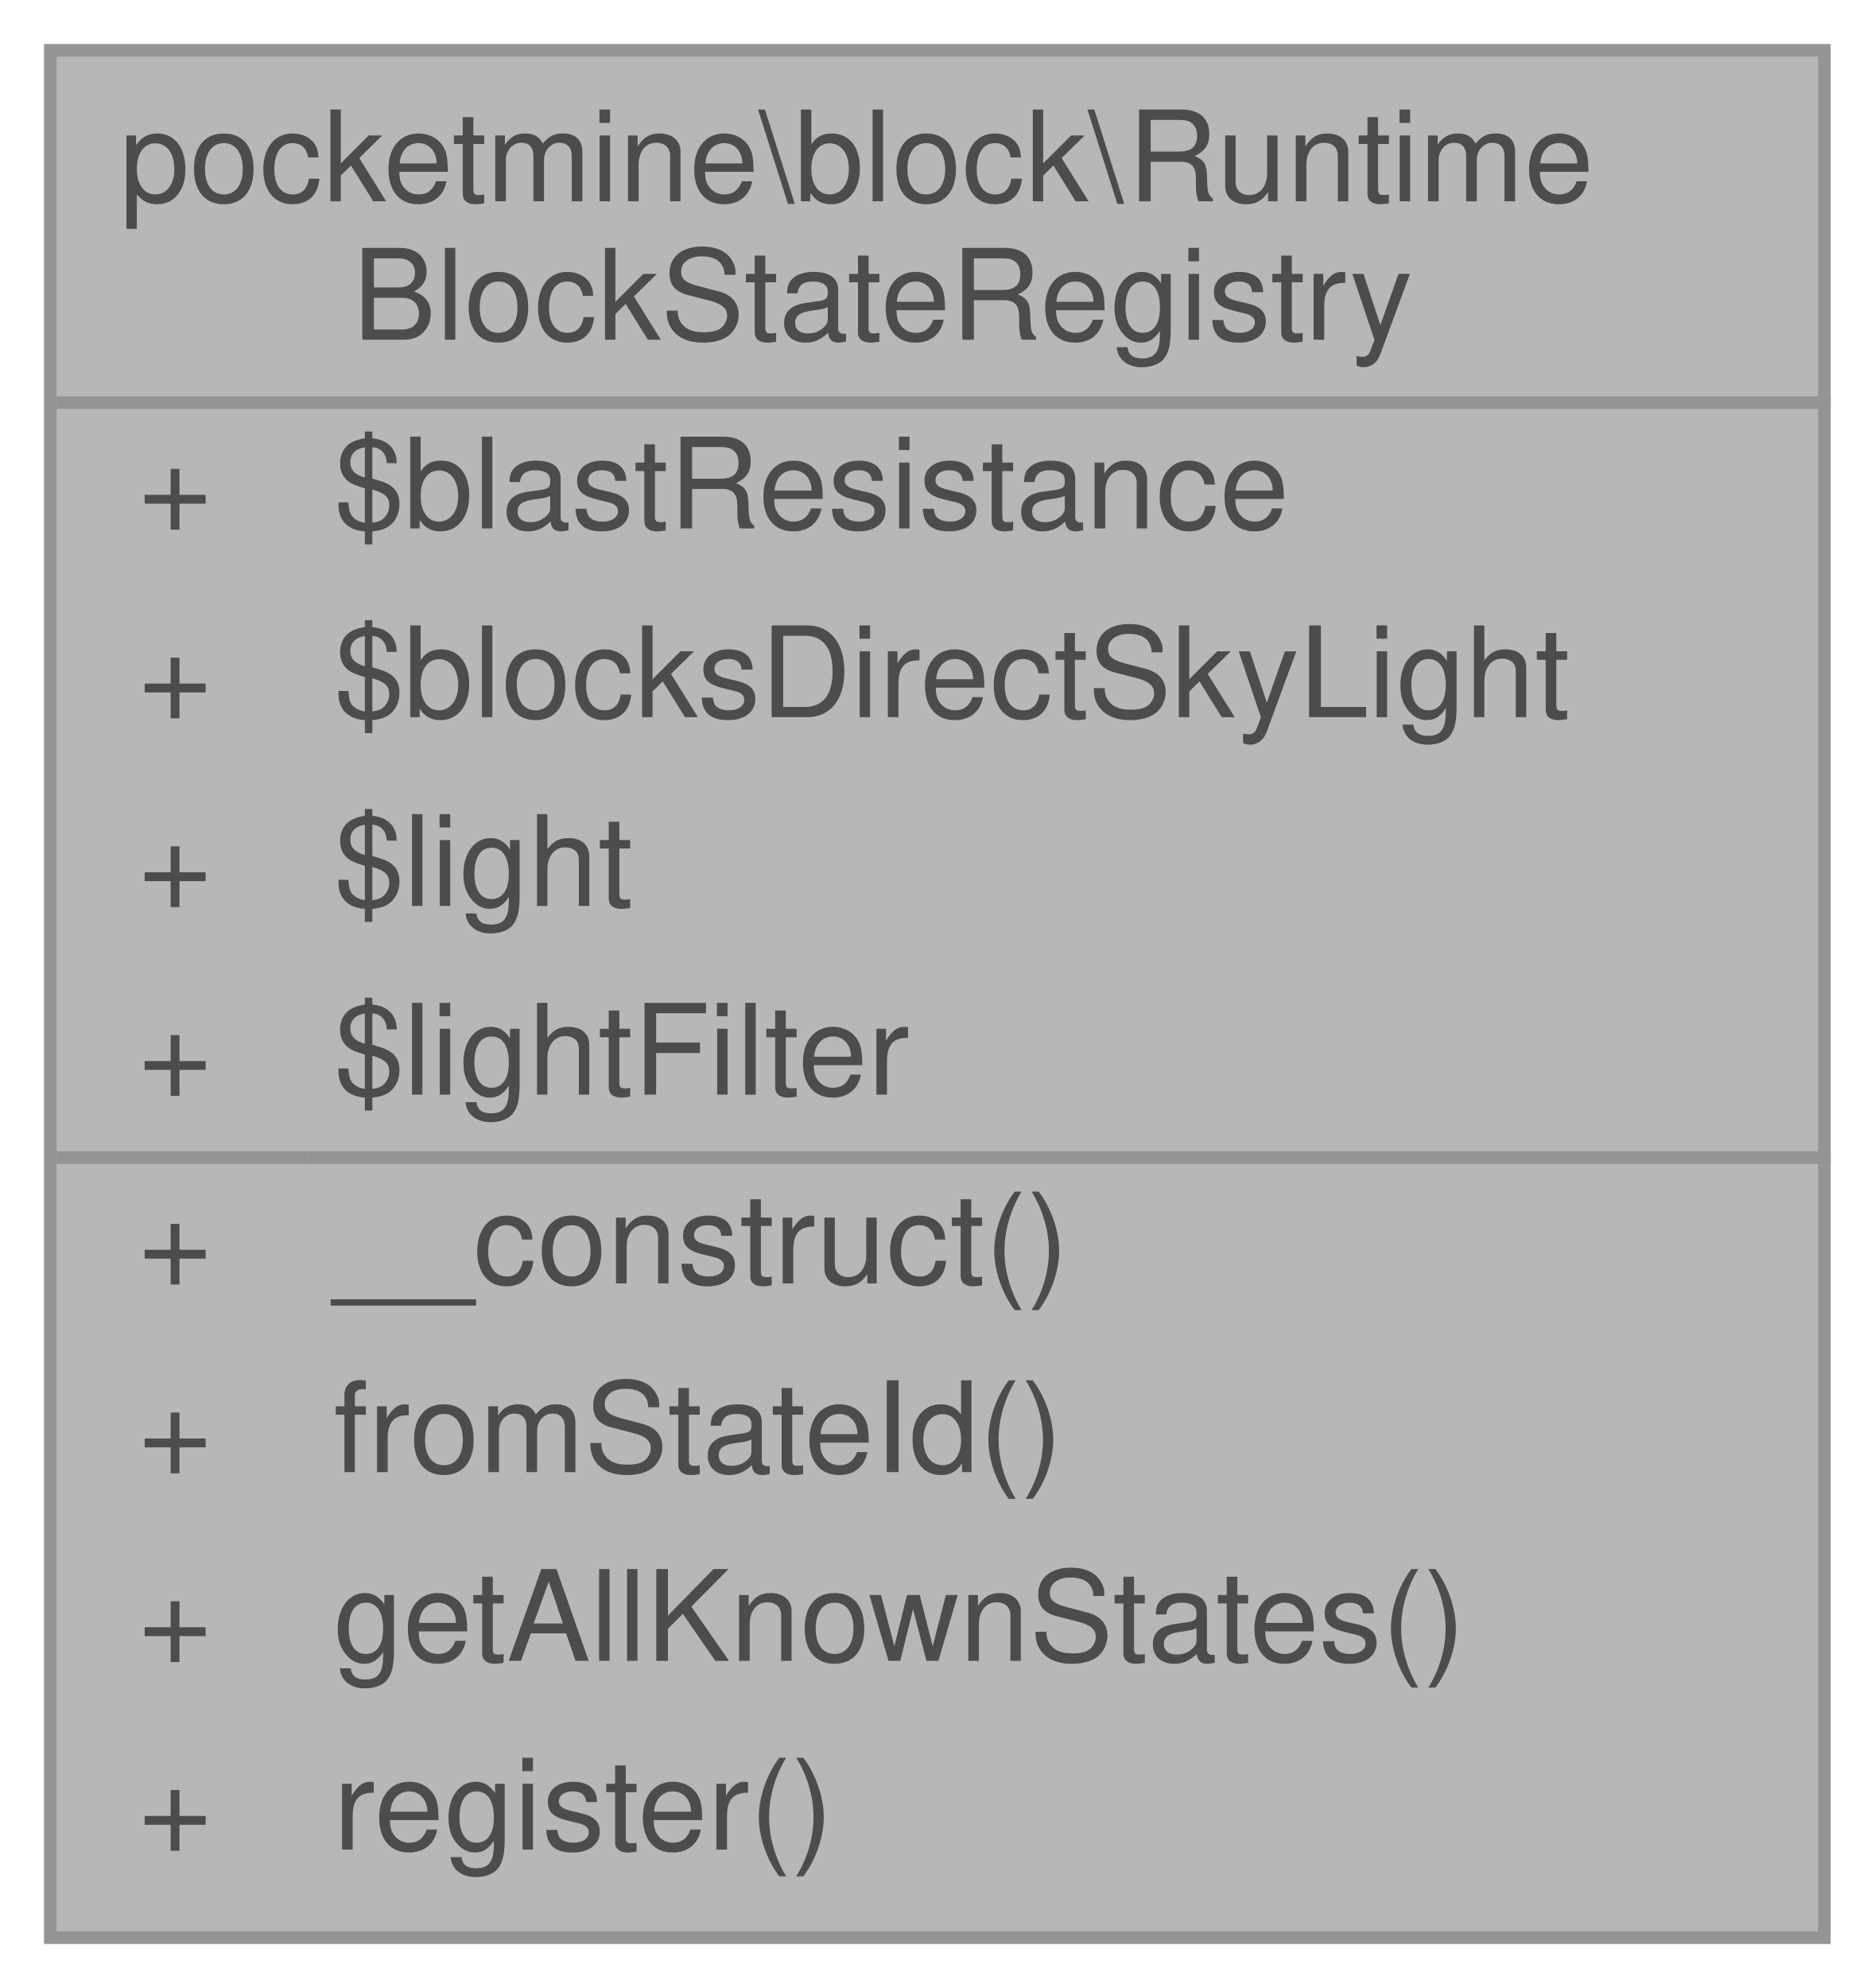
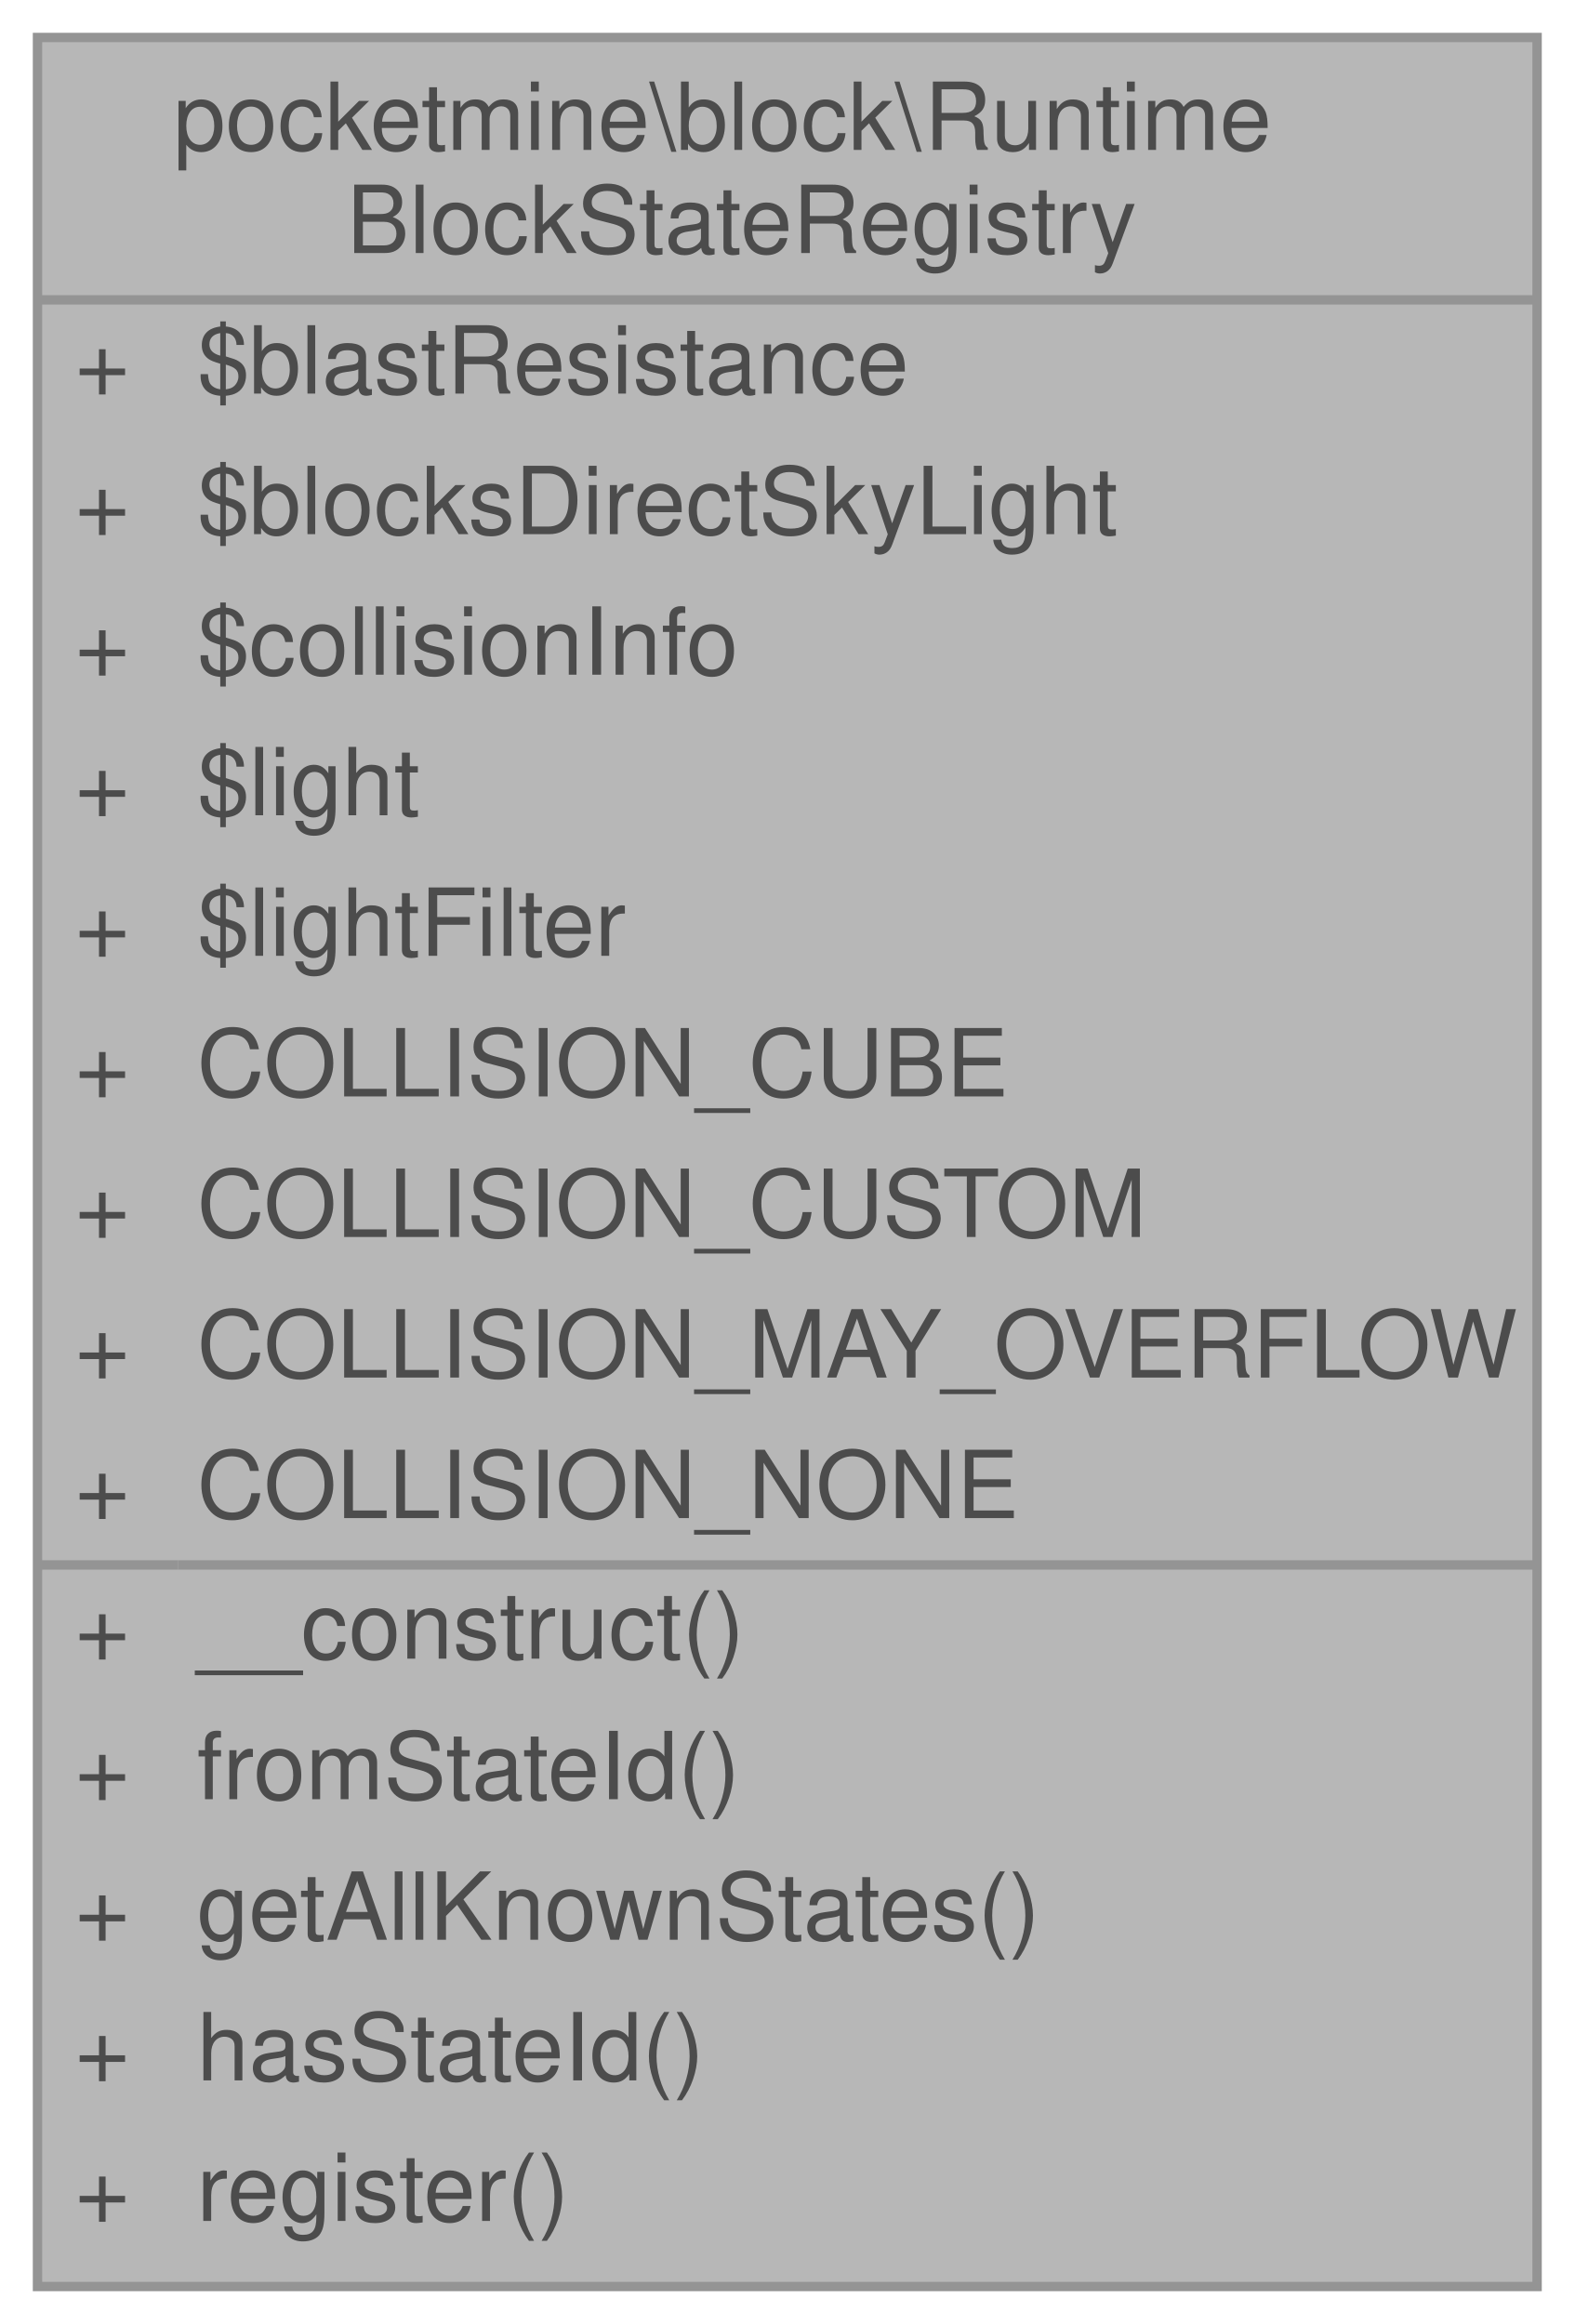
- <svg xmlns="http://www.w3.org/2000/svg" xmlns:xlink="http://www.w3.org/1999/xlink" width="149pt" height="158pt" viewBox="0.00 0.00 149.00 158.00">
+ <svg xmlns="http://www.w3.org/2000/svg" xmlns:xlink="http://www.w3.org/1999/xlink" width="168pt" height="248pt" viewBox="0.00 0.00 168.00 248.00">
  <svg id="main" version="1.1" xml:space="preserve">
    <style type="text/css">
.node, .edge {opacity: 0.7;}
.node.selected, .edge.selected {opacity: 1;}
.edge:hover path { stroke: red; }
.edge:hover polygon { stroke: red; fill: red; }
</style>
    <svg id="graph" class="graph">
-       <g id="graph0" class="graph" transform="scale(1 1) rotate(0) translate(4 154)">
+       <g id="graph0" class="graph" transform="scale(1 1) rotate(0) translate(4 244)">
        <g id="Node000001" class="node">
          <g id="a_Node000001">
            <a xlink:title=" ">
-               <polygon fill="#999999" stroke="transparent" points="141,-150 0,-150 0,0 141,0 141,-150" />
-               <text text-anchor="start" x="5.5" y="-138" font-family="Helvetica,sans-Serif" font-size="10.00">pocketmine\block\Runtime</text>
-               <text text-anchor="start" x="24" y="-127" font-family="Helvetica,sans-Serif" font-size="10.00">BlockStateRegistry</text>
-               <text text-anchor="start" x="7" y="-112" font-family="Helvetica,sans-Serif" font-size="10.00">+</text>
-               <text text-anchor="start" x="22.5" y="-112" font-family="Helvetica,sans-Serif" font-size="10.00">$blastResistance</text>
-               <text text-anchor="start" x="7" y="-97" font-family="Helvetica,sans-Serif" font-size="10.00">+</text>
-               <text text-anchor="start" x="22.5" y="-97" font-family="Helvetica,sans-Serif" font-size="10.00">$blocksDirectSkyLight</text>
-               <text text-anchor="start" x="7" y="-82" font-family="Helvetica,sans-Serif" font-size="10.00">+</text>
-               <text text-anchor="start" x="22.5" y="-82" font-family="Helvetica,sans-Serif" font-size="10.00">$light</text>
-               <text text-anchor="start" x="7" y="-67" font-family="Helvetica,sans-Serif" font-size="10.00">+</text>
-               <text text-anchor="start" x="22.5" y="-67" font-family="Helvetica,sans-Serif" font-size="10.00">$lightFilter</text>
-               <text text-anchor="start" x="7" y="-52" font-family="Helvetica,sans-Serif" font-size="10.00">+</text>
-               <text text-anchor="start" x="22.5" y="-52" font-family="Helvetica,sans-Serif" font-size="10.00">__construct()</text>
-               <text text-anchor="start" x="7" y="-37" font-family="Helvetica,sans-Serif" font-size="10.00">+</text>
-               <text text-anchor="start" x="22.5" y="-37" font-family="Helvetica,sans-Serif" font-size="10.00">fromStateId()</text>
-               <text text-anchor="start" x="7" y="-22" font-family="Helvetica,sans-Serif" font-size="10.00">+</text>
-               <text text-anchor="start" x="22.5" y="-22" font-family="Helvetica,sans-Serif" font-size="10.00">getAllKnownStates()</text>
-               <text text-anchor="start" x="7" y="-7" font-family="Helvetica,sans-Serif" font-size="10.00">+</text>
-               <text text-anchor="start" x="22.5" y="-7" font-family="Helvetica,sans-Serif" font-size="10.00">register()</text>
-               <polygon fill="#666666" stroke="#666666" points="0.5,-122 0.5,-122 141.5,-122 141.5,-122 0.5,-122" />
-               <polygon fill="#666666" stroke="#666666" points="0.5,-62 0.5,-62 20.5,-62 20.5,-62 0.5,-62" />
-               <polygon fill="#666666" stroke="#666666" points="20.5,-62 20.5,-62 141.5,-62 141.5,-62 20.5,-62" />
-               <polygon fill="none" stroke="#666666" points="0,0 0,-150 141,-150 141,0 0,0" />
+               <polygon fill="#999999" stroke="transparent" points="160,-240 0,-240 0,0 160,0 160,-240" />
+               <text text-anchor="start" x="14.5" y="-228" font-family="Helvetica,sans-Serif" font-size="10.00">pocketmine\block\Runtime</text>
+               <text text-anchor="start" x="33" y="-217" font-family="Helvetica,sans-Serif" font-size="10.00">BlockStateRegistry</text>
+               <text text-anchor="start" x="4" y="-202" font-family="Helvetica,sans-Serif" font-size="10.00">+</text>
+               <text text-anchor="start" x="17" y="-202" font-family="Helvetica,sans-Serif" font-size="10.00">$blastResistance</text>
+               <text text-anchor="start" x="4" y="-187" font-family="Helvetica,sans-Serif" font-size="10.00">+</text>
+               <text text-anchor="start" x="17" y="-187" font-family="Helvetica,sans-Serif" font-size="10.00">$blocksDirectSkyLight</text>
+               <text text-anchor="start" x="4" y="-172" font-family="Helvetica,sans-Serif" font-size="10.00">+</text>
+               <text text-anchor="start" x="17" y="-172" font-family="Helvetica,sans-Serif" font-size="10.00">$collisionInfo</text>
+               <text text-anchor="start" x="4" y="-157" font-family="Helvetica,sans-Serif" font-size="10.00">+</text>
+               <text text-anchor="start" x="17" y="-157" font-family="Helvetica,sans-Serif" font-size="10.00">$light</text>
+               <text text-anchor="start" x="4" y="-142" font-family="Helvetica,sans-Serif" font-size="10.00">+</text>
+               <text text-anchor="start" x="17" y="-142" font-family="Helvetica,sans-Serif" font-size="10.00">$lightFilter</text>
+               <text text-anchor="start" x="4" y="-127" font-family="Helvetica,sans-Serif" font-size="10.00">+</text>
+               <text text-anchor="start" x="17" y="-127" font-family="Helvetica,sans-Serif" font-size="10.00">COLLISION_CUBE</text>
+               <text text-anchor="start" x="4" y="-112" font-family="Helvetica,sans-Serif" font-size="10.00">+</text>
+               <text text-anchor="start" x="17" y="-112" font-family="Helvetica,sans-Serif" font-size="10.00">COLLISION_CUSTOM</text>
+               <text text-anchor="start" x="4" y="-97" font-family="Helvetica,sans-Serif" font-size="10.00">+</text>
+               <text text-anchor="start" x="17" y="-97" font-family="Helvetica,sans-Serif" font-size="10.00">COLLISION_MAY_OVERFLOW</text>
+               <text text-anchor="start" x="4" y="-82" font-family="Helvetica,sans-Serif" font-size="10.00">+</text>
+               <text text-anchor="start" x="17" y="-82" font-family="Helvetica,sans-Serif" font-size="10.00">COLLISION_NONE</text>
+               <text text-anchor="start" x="4" y="-67" font-family="Helvetica,sans-Serif" font-size="10.00">+</text>
+               <text text-anchor="start" x="17" y="-67" font-family="Helvetica,sans-Serif" font-size="10.00">__construct()</text>
+               <text text-anchor="start" x="4" y="-52" font-family="Helvetica,sans-Serif" font-size="10.00">+</text>
+               <text text-anchor="start" x="17" y="-52" font-family="Helvetica,sans-Serif" font-size="10.00">fromStateId()</text>
+               <text text-anchor="start" x="4" y="-37" font-family="Helvetica,sans-Serif" font-size="10.00">+</text>
+               <text text-anchor="start" x="17" y="-37" font-family="Helvetica,sans-Serif" font-size="10.00">getAllKnownStates()</text>
+               <text text-anchor="start" x="4" y="-22" font-family="Helvetica,sans-Serif" font-size="10.00">+</text>
+               <text text-anchor="start" x="17" y="-22" font-family="Helvetica,sans-Serif" font-size="10.00">hasStateId()</text>
+               <text text-anchor="start" x="4" y="-7" font-family="Helvetica,sans-Serif" font-size="10.00">+</text>
+               <text text-anchor="start" x="17" y="-7" font-family="Helvetica,sans-Serif" font-size="10.00">register()</text>
+               <polygon fill="#666666" stroke="#666666" points="0,-212 0,-212 160,-212 160,-212 0,-212" />
+               <polygon fill="#666666" stroke="#666666" points="0,-77 0,-77 15,-77 15,-77 0,-77" />
+               <polygon fill="#666666" stroke="#666666" points="15,-77 15,-77 160,-77 160,-77 15,-77" />
+               <polygon fill="none" stroke="#666666" points="0,0 0,-240 160,-240 160,0 0,0" />
            </a>
          </g>
        </g>
      </g>
    </svg>
  </svg>
  <style type="text/css">

[data-mouse-over-selected='false'] { opacity: 0.7; }
[data-mouse-over-selected='true']  { opacity: 1.0; }

</style>
</svg>
